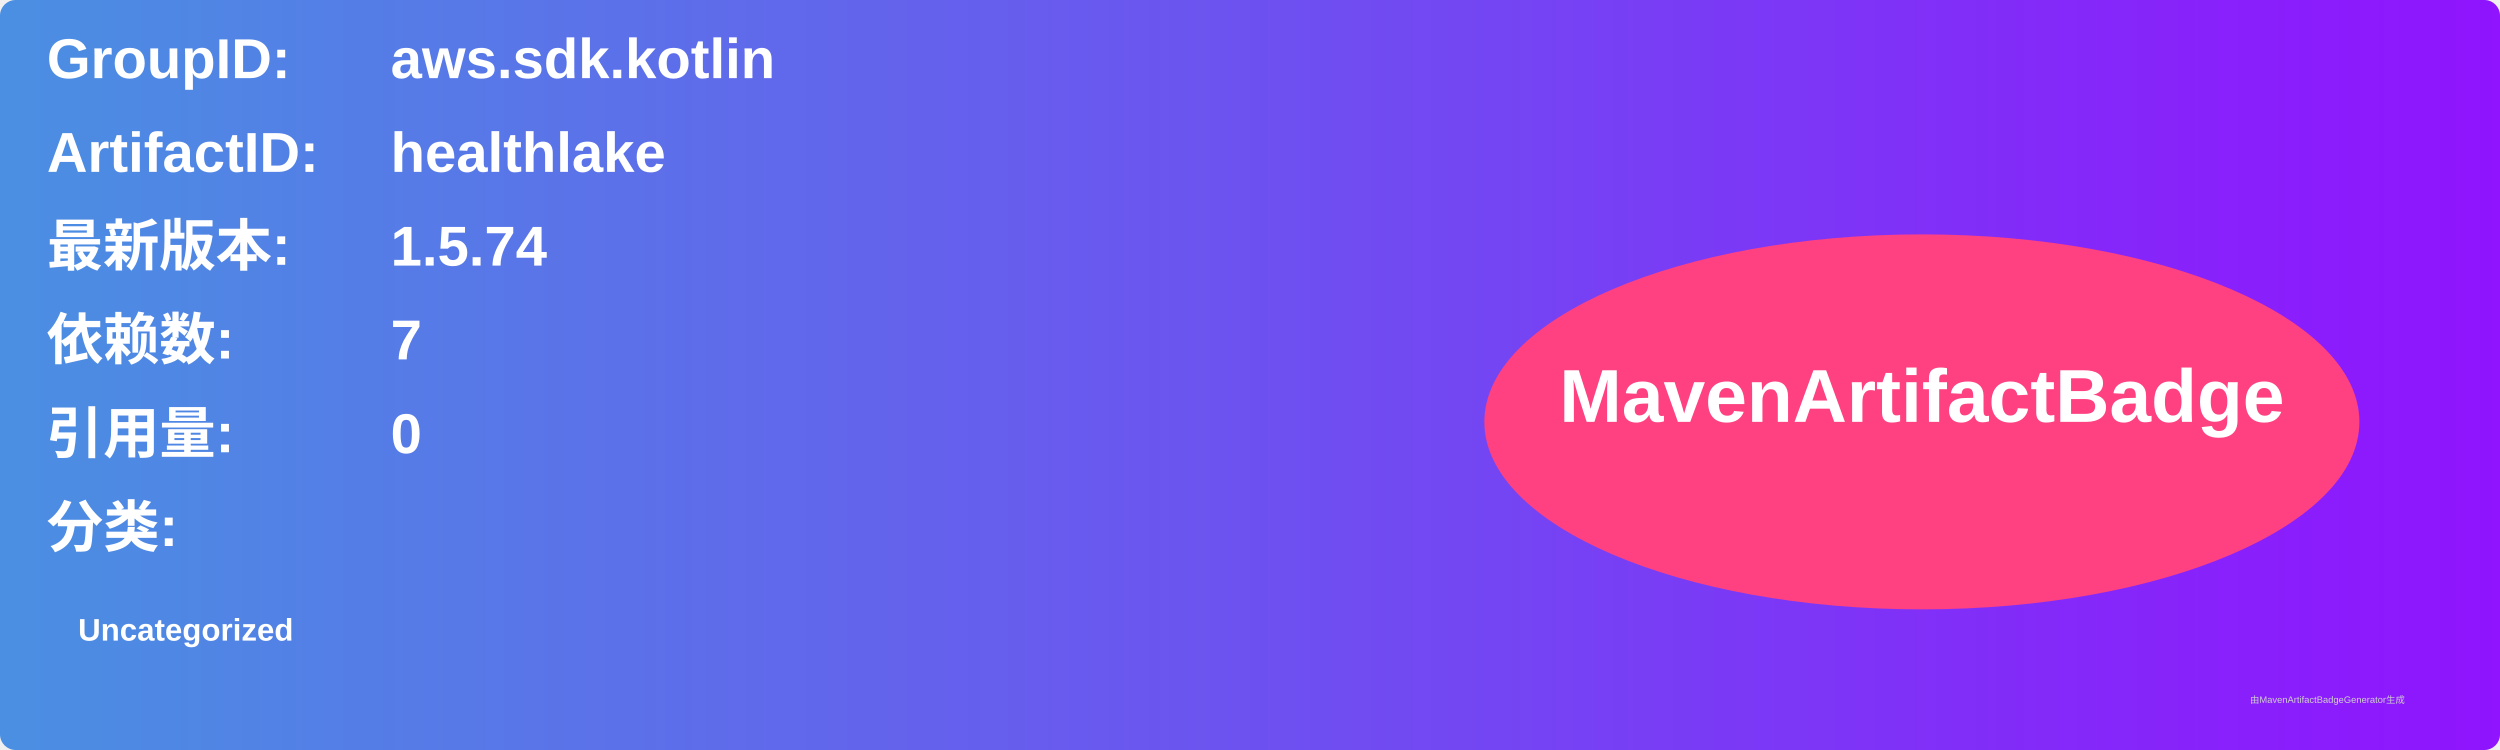
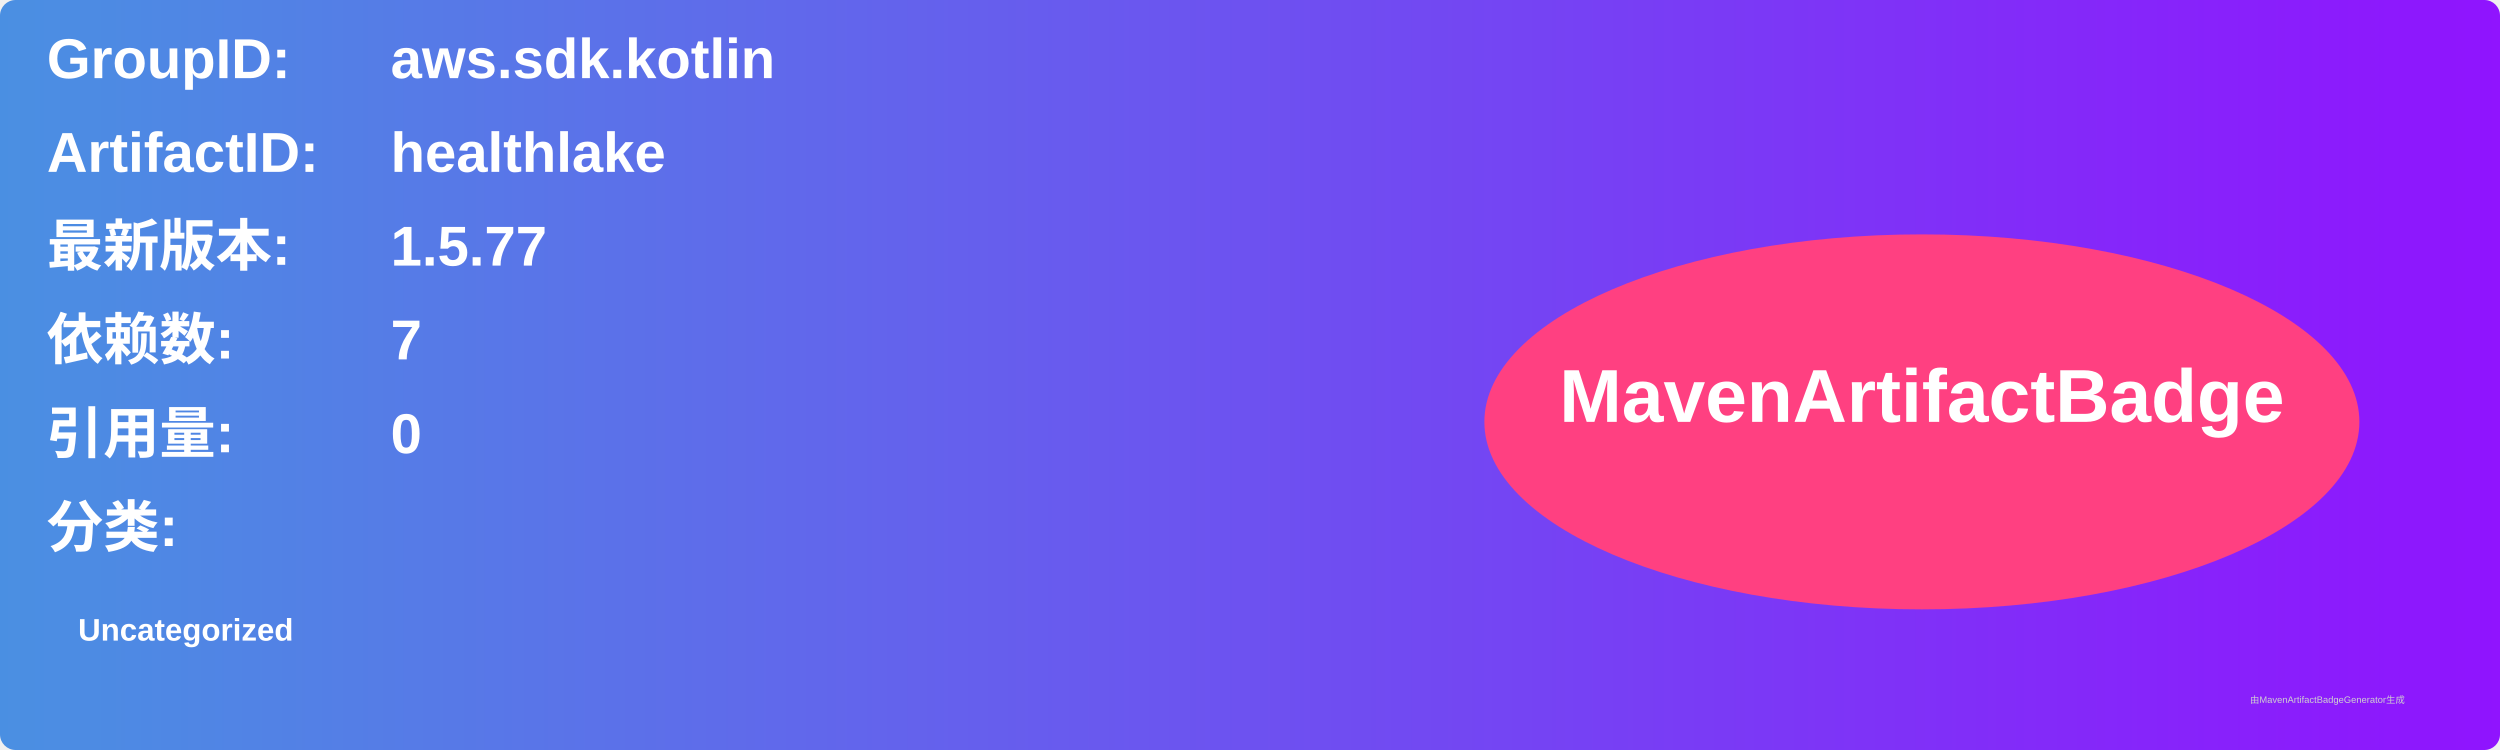
<svg xmlns="http://www.w3.org/2000/svg" width="800" height="240" viewBox="0 0 800 240">
  <linearGradient id="grad" x1="0%" y1="0%" x2="100%" y2="0%">
    <stop offset="0%" stop-color="#4a90e2" />
    <stop offset="100%" stop-color="#9013fe" />
  </linearGradient>
  <rect width="100%" height="100%" rx="5" ry="5" fill="url(#grad)" />
  <g transform="translate(15, 15)">
    <text x="0" y="10" font-family="Arial" font-size="18" fill="white" font-weight="bold" width="260">GroupID:</text>
    <text x="110" y="10" font-family="Arial" font-size="18" fill="white" font-weight="bold" width="460">aws.sdk.kotlin</text>
    <text x="0" y="40" font-family="Arial" font-size="18" fill="white" font-weight="bold" width="260">ArtifactID:</text>
    <text x="110" y="40" font-family="Arial" font-size="18" fill="white" font-weight="bold" width="460">healthlake</text>
    <text x="0" y="70" font-family="Arial" font-size="18" fill="white" font-weight="bold">最新版本:</text>
    <text x="110" y="70" font-family="Arial" font-size="18" fill="white" font-weight="bold">
-       <tspan font-weight="bold">1.5.74</tspan>
+       <tspan font-weight="bold">1.5.77</tspan>
    </text>
    <text x="0" y="100" font-family="Arial" font-size="18" fill="white" font-weight="bold">依赖数: </text>
    <text x="110" y="100" font-family="Arial" font-size="18" fill="white">
      <tspan font-weight="bold">7</tspan>
    </text>
    <text x="0" y="130" font-family="Arial" font-size="18" fill="white" font-weight="bold">引用量: </text>
    <text x="110" y="130" font-family="Arial" font-size="18" fill="white">
      <tspan font-weight="bold">0</tspan>
    </text>
    <text x="0" y="160" font-family="Arial" font-size="18" fill="white" font-weight="bold">分类:</text>
    <text x="10" y="190" font-family="Arial" font-size="10" fill="white">
      <tspan font-weight="bold">Uncategorized</tspan>
    </text>
    <ellipse cx="600" cy="120" rx="140" ry="60" fill="#ff4081" />
    <text x="600" y="120" text-anchor="middle" font-family="Arial" font-size="24" fill="white" font-weight="bold">MavenArtifactBadge</text>
  </g>
  <text x="720" y="225" font-family="Arial" font-size="3" fill="#d0d0d0">由MavenArtifactBadgeGenerator生成</text>
</svg>
